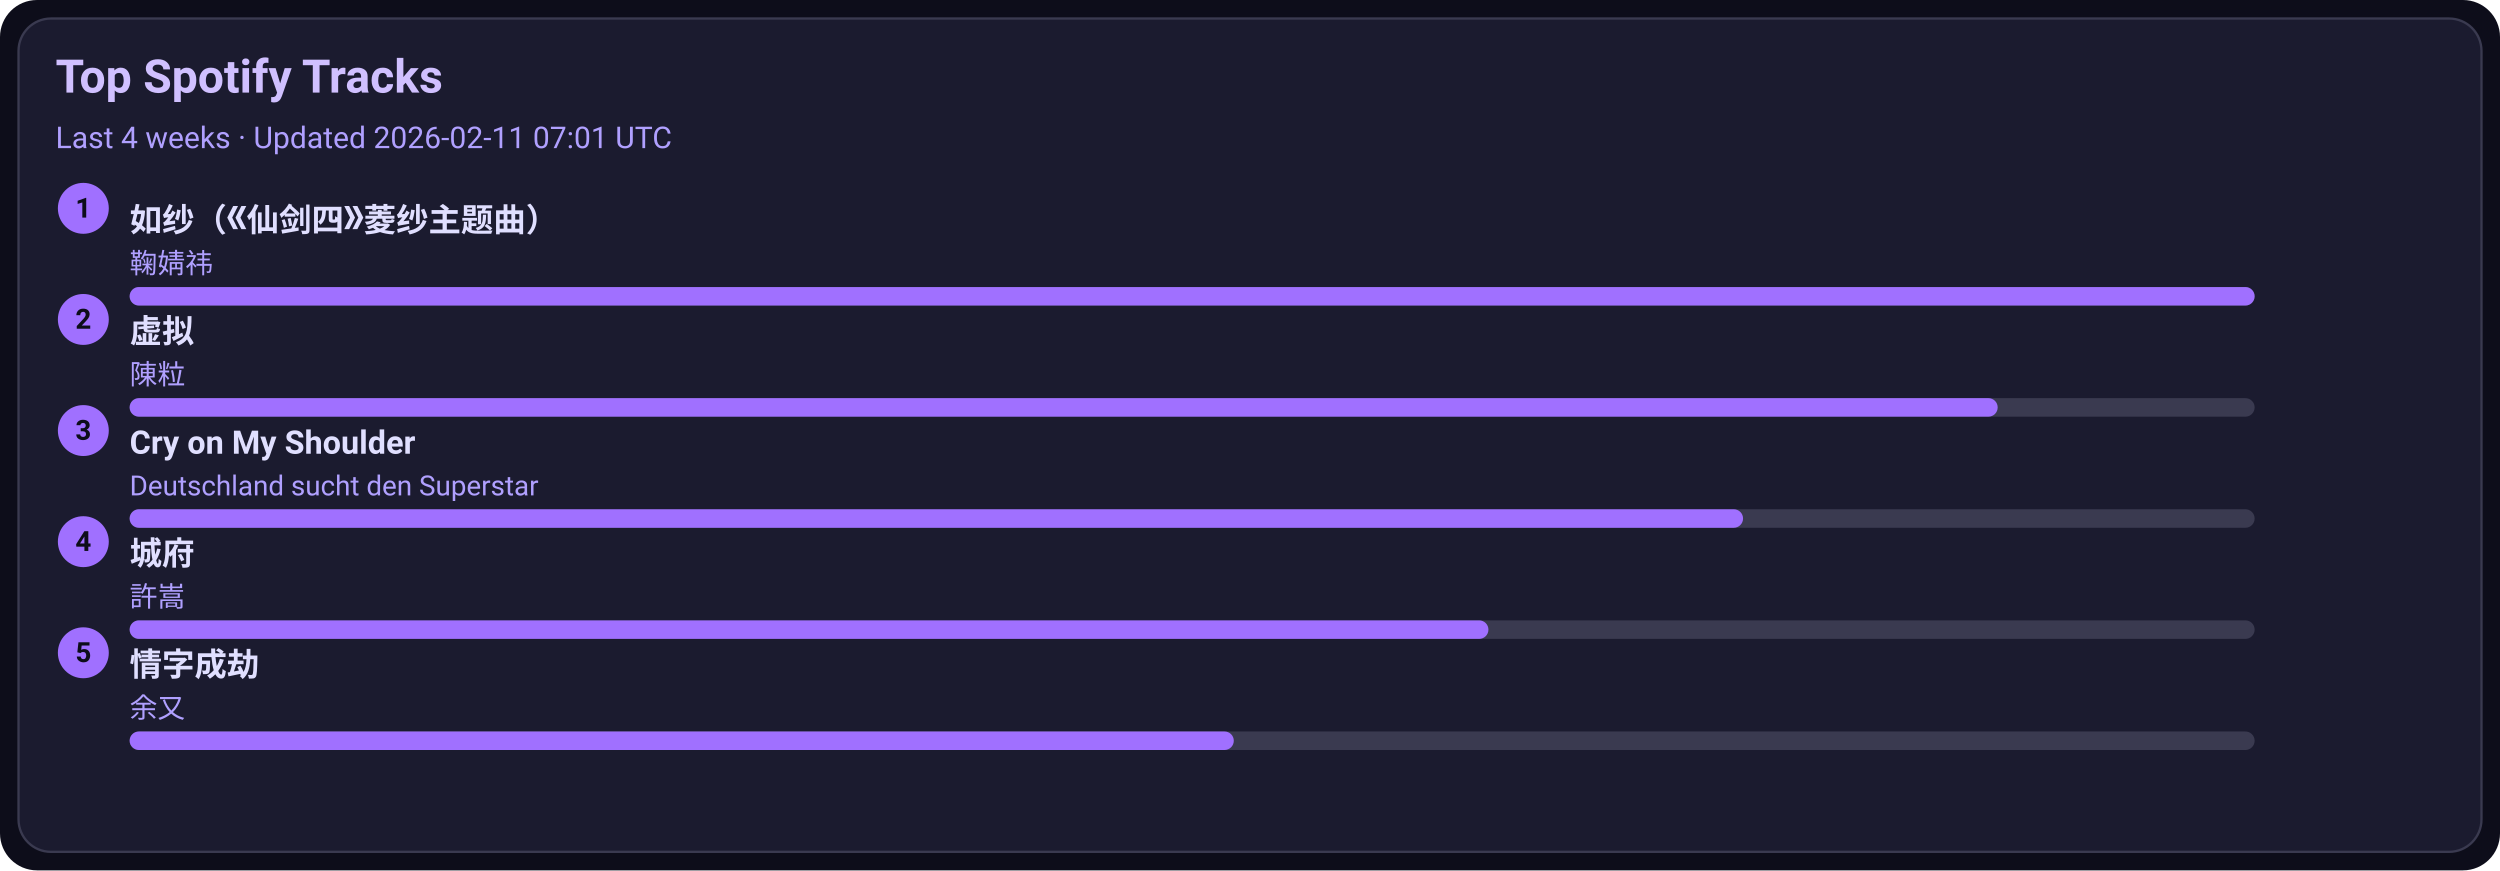
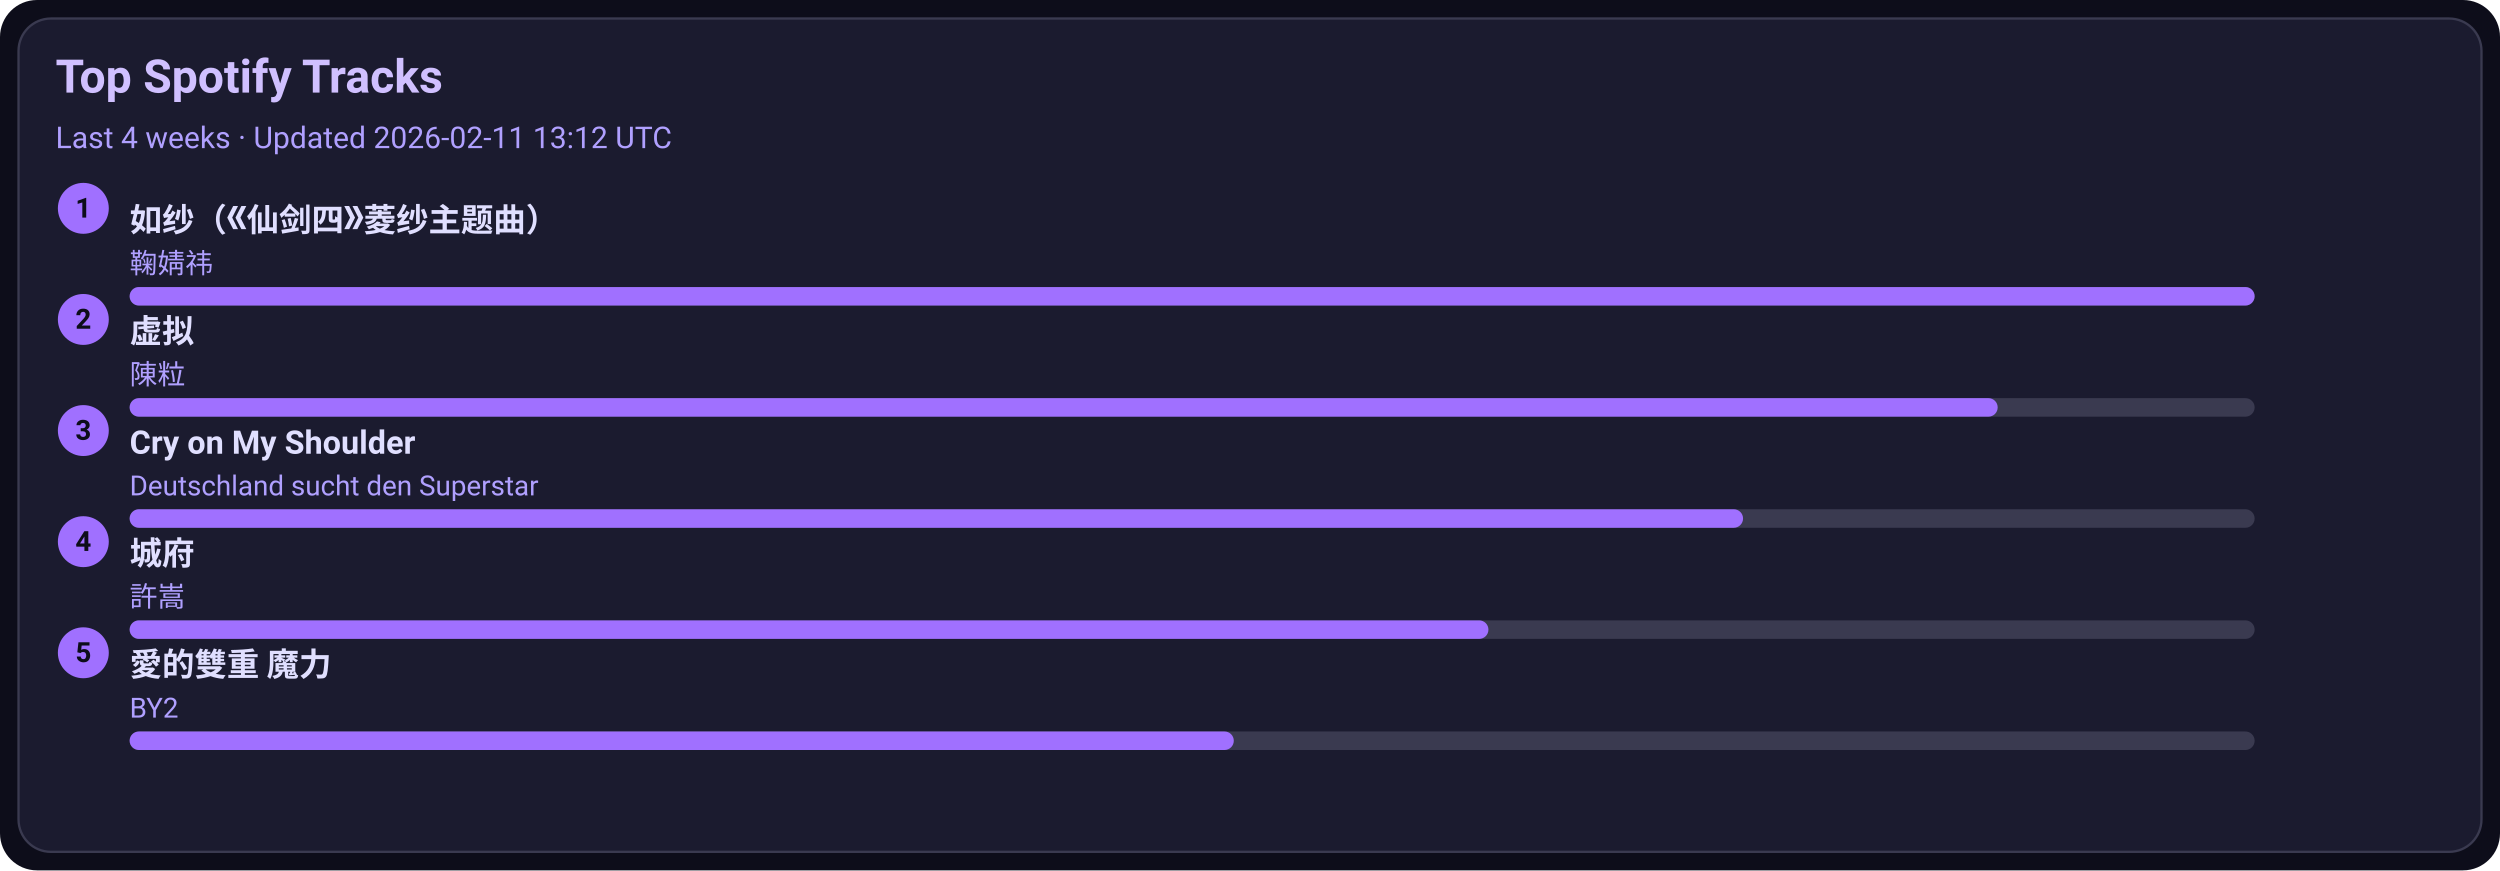
<svg xmlns="http://www.w3.org/2000/svg" width="1080" height="376" viewBox="0 0 1080 376">
  <style>text{font-family:-apple-system,BlinkMacSystemFont,Segoe UI,Roboto,Ubuntu,Helvetica Neue,Arial,Noto Sans,sans-serif}</style>
  <rect width="1080" height="376" rx="16" fill="#0d0d1a" />
  <rect x="8" y="8" width="1064" height="360" rx="14" fill="#1b1b2f" stroke="#3a3a50" />
  <text x="24" y="40" font-size="20" fill="#d0c0ff" font-weight="600">Top Spotify Tracks</text>
-   <text x="24" y="64" font-size="13" fill="#b0a0ff">Last 4 weeks · Updated 2026-02-11 07:01 UTC</text>
+   <text x="24" y="64" font-size="13" fill="#b0a0ff">Last 4 weeks · Updated 2026-02-11 13:12 UTC</text>
  <circle cx="36" cy="90" r="11" fill="#a070ff" />
  <text x="36" y="94" text-anchor="middle" font-size="12" fill="#0d0d1a" font-weight="700">1</text>
  <a href="https://open.spotify.com/track/69FUNgvEVkNbHq43lgvdme" target="_blank" rel="noopener noreferrer">
    <text x="56" y="100" font-size="14" fill="#e0dfff" font-weight="600">如纱（《仙剑四》菱纱主题曲）</text>
  </a>
  <text x="56" y="118" font-size="12" fill="#b0a0ff">鞠婧祎</text>
  <rect x="56" y="124" width="918" height="8" rx="4" fill="#3a3a50" />
  <rect x="56" y="124" width="918" height="8" rx="4" fill="#a070ff" />
  <circle cx="36" cy="138" r="11" fill="#a070ff" />
  <text x="36" y="142" text-anchor="middle" font-size="12" fill="#0d0d1a" font-weight="700">2</text>
  <a href="https://open.spotify.com/track/5l9sg05BhpfsdLfRvjGsAf" target="_blank" rel="noopener noreferrer">
    <text x="56" y="148" font-size="14" fill="#e0dfff" font-weight="600">虚拟</text>
  </a>
  <text x="56" y="166" font-size="12" fill="#b0a0ff">陳粒</text>
  <rect x="56" y="172" width="918" height="8" rx="4" fill="#3a3a50" />
  <rect x="56" y="172" width="807" height="8" rx="4" fill="#a070ff" />
  <circle cx="36" cy="186" r="11" fill="#a070ff" />
  <text x="36" y="190" text-anchor="middle" font-size="12" fill="#0d0d1a" font-weight="700">3</text>
  <a href="https://open.spotify.com/track/6usmG2MoD0C0Lc2pNgCVWV" target="_blank" rel="noopener noreferrer">
    <text x="56" y="196" font-size="14" fill="#e0dfff" font-weight="600">Cry on My Shoulder</text>
  </a>
  <text x="56" y="214" font-size="12" fill="#b0a0ff">Deutschland sucht den Superstar</text>
  <rect x="56" y="220" width="918" height="8" rx="4" fill="#3a3a50" />
  <rect x="56" y="220" width="697" height="8" rx="4" fill="#a070ff" />
  <circle cx="36" cy="234" r="11" fill="#a070ff" />
  <text x="36" y="238" text-anchor="middle" font-size="12" fill="#0d0d1a" font-weight="700">4</text>
  <a href="https://open.spotify.com/track/4AmlSf7hye0QVpnHCcEoEw" target="_blank" rel="noopener noreferrer">
    <text x="56" y="244" font-size="14" fill="#e0dfff" font-weight="600">城府</text>
  </a>
  <text x="56" y="262" font-size="12" fill="#b0a0ff">許嵩</text>
  <rect x="56" y="268" width="918" height="8" rx="4" fill="#3a3a50" />
  <rect x="56" y="268" width="587" height="8" rx="4" fill="#a070ff" />
  <circle cx="36" cy="282" r="11" fill="#a070ff" />
  <text x="36" y="286" text-anchor="middle" font-size="12" fill="#0d0d1a" font-weight="700">5</text>
-   <a href="https://open.spotify.com/track/6PLof7Z5mvbp9im83J4m3m" target="_blank" rel="noopener noreferrer">
-     <text x="56" y="292" font-size="14" fill="#e0dfff" font-weight="600">情字成劫</text>
+   <a href="https://open.spotify.com/track/0yYmS4k3R0TTdDhvOBxRVp" target="_blank" rel="noopener noreferrer">
+     <text x="56" y="292" font-size="14" fill="#e0dfff" font-weight="600">愛的雙重 魔力</text>
  </a>
-   <text x="56" y="310" font-size="12" fill="#b0a0ff">余又</text>
+   <text x="56" y="310" font-size="12" fill="#b0a0ff">BY2</text>
  <rect x="56" y="316" width="918" height="8" rx="4" fill="#3a3a50" />
  <rect x="56" y="316" width="477" height="8" rx="4" fill="#a070ff" />
</svg>
